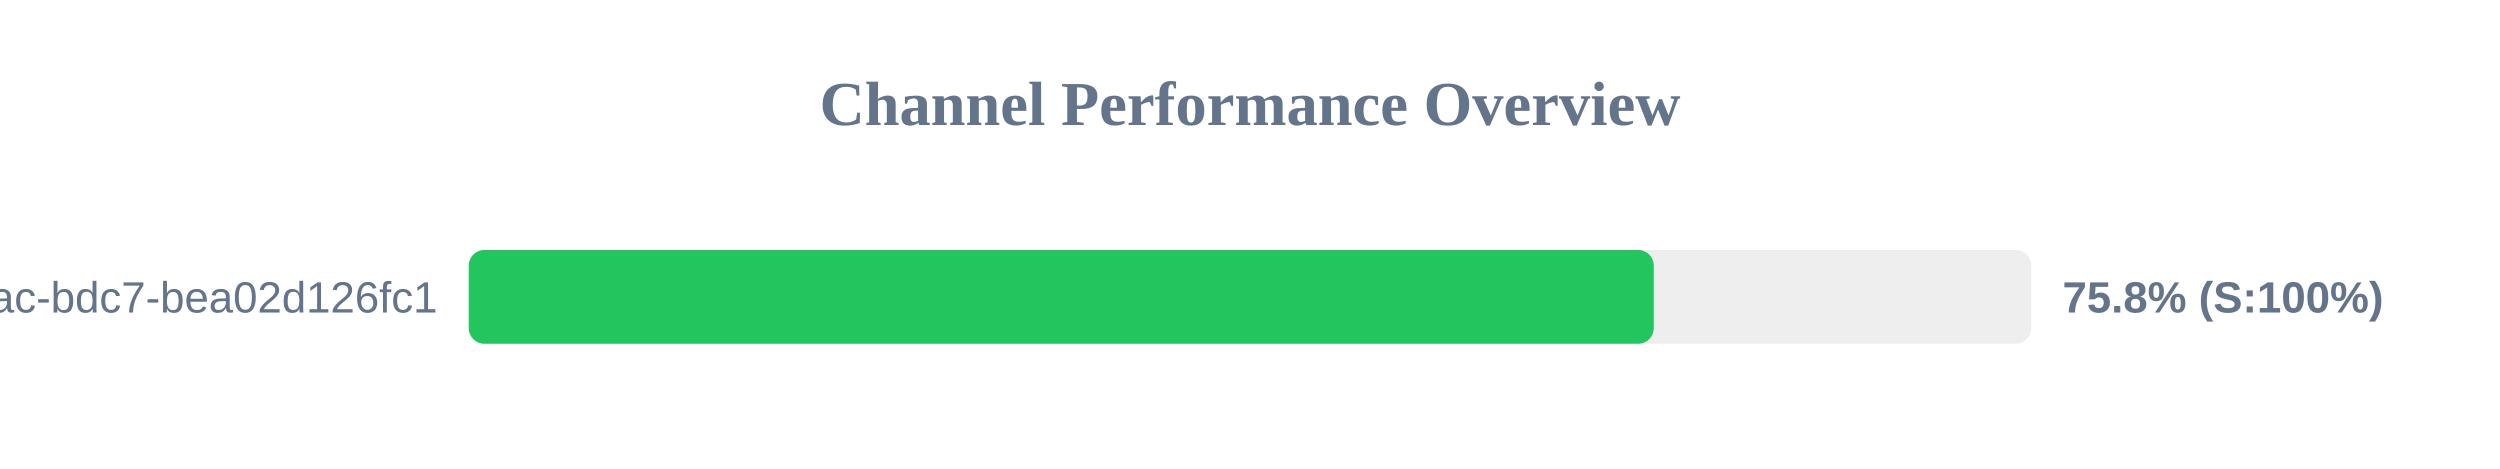
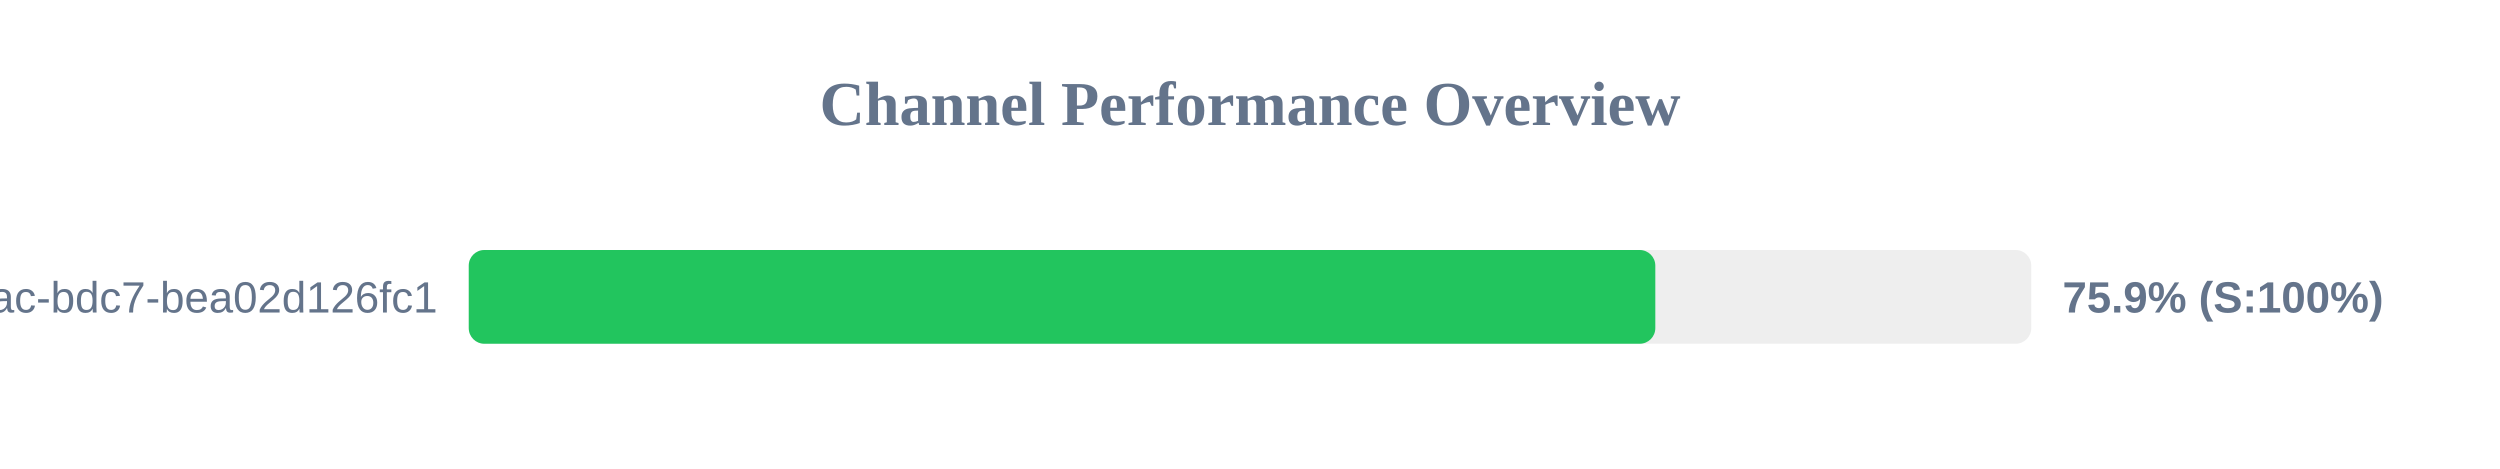
<svg xmlns="http://www.w3.org/2000/svg" width="800" height="150" version="1.1">
  <style>
        .row { font: 14px Arial; fill: #64748b; }
        .score { font: bold 14px Arial; fill: #64748b; }
    </style>
  <text x="400" y="40" text-anchor="middle" font-size="20px" font-weight="bold" fill="#64748b">Channel Performance Overview</text>
  <rect x="150" y="80" width="500" height="30" fill="#eee" rx="5" />
-   <rect x="150" y="80" width="379.2" height="30" fill="#22c55e" rx="5" />
+   <rect x="150" y="80" width="379.7" height="30" fill="#22c55e" rx="5" />
  <text x="140" y="100" text-anchor="end" class="row">?uuid=e31ad3e6-e341-42ac-bdc7-bea02d126fc1</text>
-   <text x="660" y="100" text-anchor="start" class="score">75.8% (S:100%)</text>
+   <text x="660" y="100" text-anchor="start" class="score">75.9% (S:100%)</text>
</svg>
